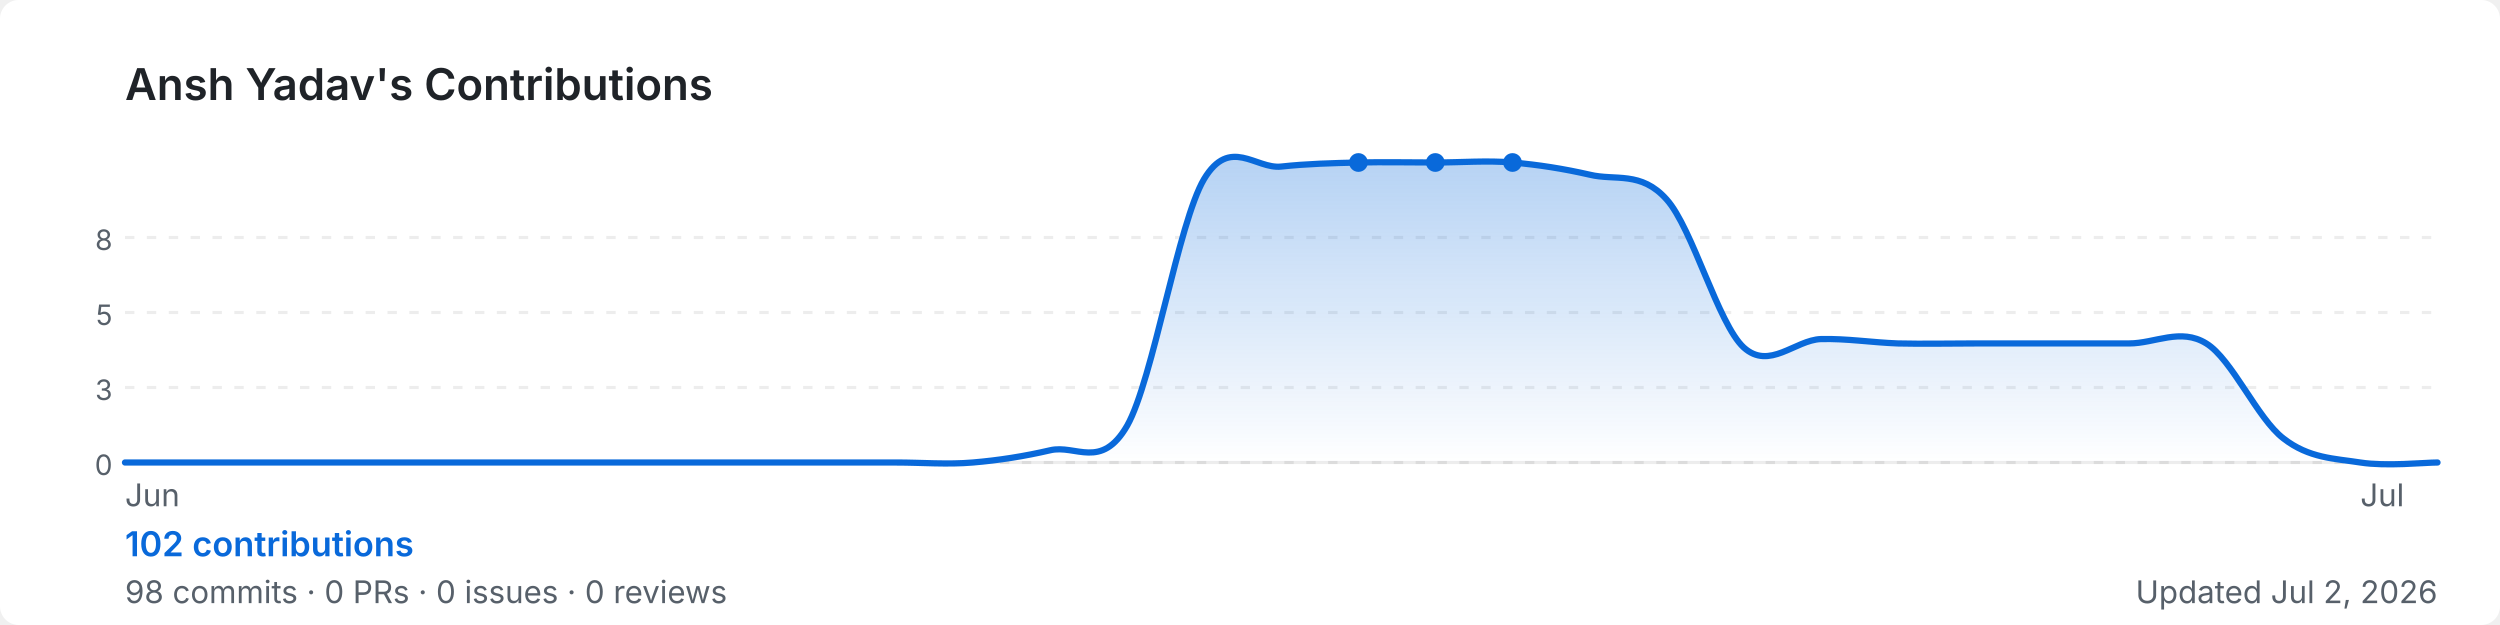
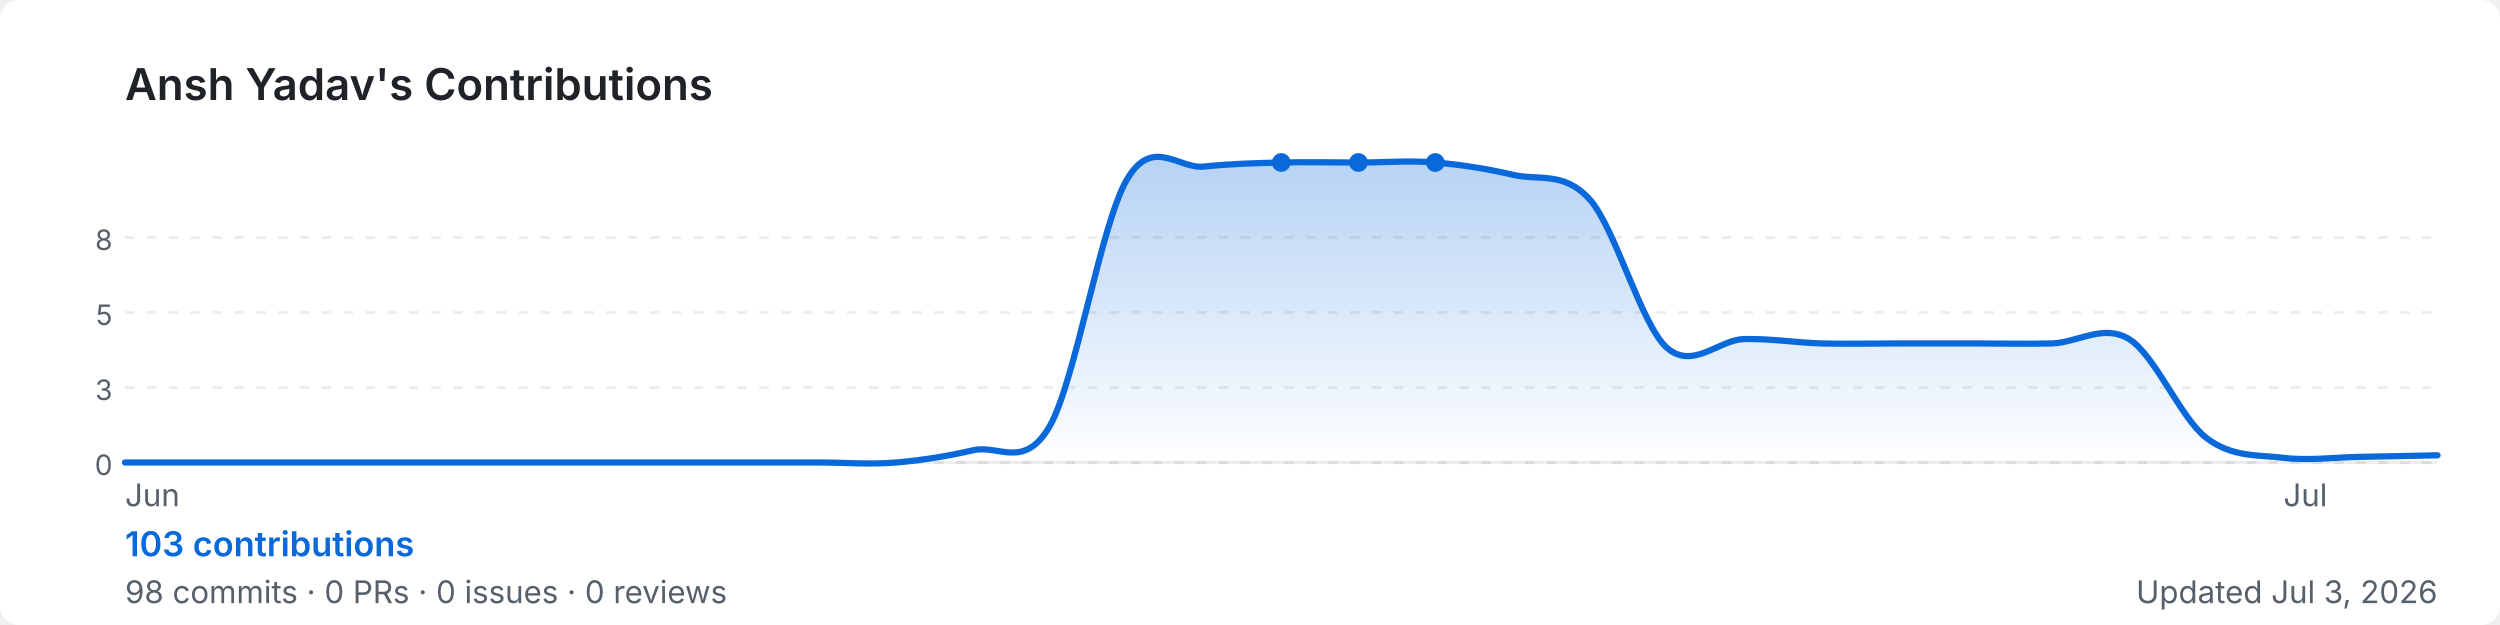
<svg xmlns="http://www.w3.org/2000/svg" width="800" height="200" viewBox="0 0 800 200" role="img" aria-label="Ansh Yadav's GitHub contribution graph">
  <defs>
-     <linearGradient id="area-16uhz" x1="0" y1="0" x2="0" y2="1">
+     <linearGradient id="area-vd62n" x1="0" y1="0" x2="0" y2="1">
      <stop offset="0%" stop-color="rgba(9,105,218,0.3)" />
      <stop offset="100%" stop-color="rgba(9,105,218,0)" />
    </linearGradient>
  </defs>
  <rect width="800" height="200" rx="6" fill="#ffffff" />
  <text x="40" y="32" font-size="14" font-weight="600" fill="#1f2328" font-family="-apple-system,BlinkMacSystemFont,'Segoe UI',sans-serif">
    Ansh Yadav's Contributions
  </text>
  <line x1="40" y1="76.0" x2="780" y2="76.0" stroke="rgba(27,31,35,0.08)" stroke-width="1" stroke-dasharray="3,4" />
  <text x="36" y="80.0" font-size="9" fill="#57606a" font-family="-apple-system,BlinkMacSystemFont,'Segoe UI',sans-serif" text-anchor="end">8</text>
  <line x1="40" y1="100.0" x2="780" y2="100.0" stroke="rgba(27,31,35,0.08)" stroke-width="1" stroke-dasharray="3,4" />
  <text x="36" y="104.0" font-size="9" fill="#57606a" font-family="-apple-system,BlinkMacSystemFont,'Segoe UI',sans-serif" text-anchor="end">5</text>
  <line x1="40" y1="124.0" x2="780" y2="124.0" stroke="rgba(27,31,35,0.08)" stroke-width="1" stroke-dasharray="3,4" />
  <text x="36" y="128.0" font-size="9" fill="#57606a" font-family="-apple-system,BlinkMacSystemFont,'Segoe UI',sans-serif" text-anchor="end">3</text>
  <line x1="40" y1="148.0" x2="780" y2="148.0" stroke="rgba(27,31,35,0.08)" stroke-width="1" stroke-dasharray="3,4" />
  <text x="36" y="152.0" font-size="9" fill="#57606a" font-family="-apple-system,BlinkMacSystemFont,'Segoe UI',sans-serif" text-anchor="end">0</text>
  <line x1="40" y1="148" x2="780" y2="148" stroke="rgba(27,31,35,0.08)" stroke-width="1" />
-   <path d="M 40.0,148.0 C 44.1,148.0 56.4,148.0 64.7,148.0 C 72.9,148.0 81.1,148.0 89.3,148.0 C 97.6,148.0 105.8,148.0 114.0,148.0 C 122.2,148.0 130.4,148.0 138.7,148.0 C 146.9,148.0 155.1,148.0 163.3,148.0 C 171.6,148.0 179.8,148.0 188.0,148.0 C 196.2,148.0 204.4,148.0 212.7,148.0 C 220.9,148.0 229.1,148.0 237.3,148.0 C 245.6,148.0 253.8,148.0 262.0,148.0 C 270.2,148.0 278.4,148.0 286.7,148.0 C 294.9,148.0 303.1,148.7 311.3,148.0 C 319.6,147.3 327.8,146.0 336.0,144.1 C 344.2,142.1 352.4,150.6 360.7,136.2 C 368.9,121.7 377.1,71.1 385.3,57.3 C 393.6,43.5 401.8,54.2 410.0,53.3 C 418.2,52.4 426.4,52.2 434.7,52.0 C 442.9,51.8 451.1,52.0 459.3,52.0 C 467.6,52.0 475.8,51.3 484.0,52.0 C 492.2,52.7 500.4,54.0 508.7,55.9 C 516.9,57.9 525.1,54.6 533.3,63.8 C 541.6,73.0 549.8,103.7 558.0,111.2 C 566.2,118.6 574.4,108.8 582.7,108.5 C 590.9,108.3 599.1,109.6 607.3,109.9 C 615.6,110.1 623.8,109.9 632.0,109.9 C 640.2,109.9 648.4,109.9 656.7,109.9 C 664.9,109.9 673.1,109.9 681.3,109.9 C 689.6,109.9 697.8,104.8 706.0,109.9 C 714.2,114.9 722.4,134.0 730.7,140.3 C 738.9,146.7 747.1,146.7 755.3,148.0 C 763.6,149.3 775.9,148.0 780.0,148.0 L 780.0,148 L 40.0,148 Z" fill="url(#area-16uhz)" />
-   <path d="M 40.0,148.0 C 44.1,148.0 56.4,148.0 64.7,148.0 C 72.9,148.0 81.1,148.0 89.3,148.0 C 97.6,148.0 105.8,148.0 114.0,148.0 C 122.2,148.0 130.4,148.0 138.7,148.0 C 146.9,148.0 155.1,148.0 163.3,148.0 C 171.6,148.0 179.8,148.0 188.0,148.0 C 196.2,148.0 204.4,148.0 212.7,148.0 C 220.9,148.0 229.1,148.0 237.3,148.0 C 245.6,148.0 253.8,148.0 262.0,148.0 C 270.2,148.0 278.4,148.0 286.7,148.0 C 294.9,148.0 303.1,148.7 311.3,148.0 C 319.6,147.3 327.8,146.0 336.0,144.1 C 344.2,142.1 352.4,150.6 360.7,136.2 C 368.9,121.7 377.1,71.1 385.3,57.3 C 393.6,43.5 401.8,54.2 410.0,53.3 C 418.2,52.4 426.4,52.2 434.7,52.0 C 442.9,51.8 451.1,52.0 459.3,52.0 C 467.6,52.0 475.8,51.3 484.0,52.0 C 492.2,52.7 500.4,54.0 508.7,55.9 C 516.9,57.9 525.1,54.6 533.3,63.8 C 541.6,73.0 549.8,103.7 558.0,111.2 C 566.2,118.6 574.4,108.8 582.7,108.5 C 590.9,108.3 599.1,109.6 607.3,109.9 C 615.6,110.1 623.8,109.9 632.0,109.9 C 640.2,109.9 648.4,109.9 656.7,109.9 C 664.9,109.9 673.1,109.9 681.3,109.9 C 689.6,109.9 697.8,104.8 706.0,109.9 C 714.2,114.9 722.4,134.0 730.7,140.3 C 738.9,146.7 747.1,146.7 755.3,148.0 C 763.6,149.3 775.9,148.0 780.0,148.0" fill="none" stroke="#0969da" stroke-width="2" stroke-linejoin="round" stroke-linecap="round" />
+   <path d="M 40.0,148.0 C 44.1,148.0 56.4,148.0 64.7,148.0 C 72.9,148.0 81.1,148.0 89.3,148.0 C 97.6,148.0 105.8,148.0 114.0,148.0 C 122.2,148.0 130.4,148.0 138.7,148.0 C 146.9,148.0 155.1,148.0 163.3,148.0 C 171.6,148.0 179.8,148.0 188.0,148.0 C 196.2,148.0 204.4,148.0 212.7,148.0 C 220.9,148.0 229.1,148.0 237.3,148.0 C 245.6,148.0 253.8,148.0 262.0,148.0 C 270.2,148.0 278.4,148.7 286.7,148.0 C 294.9,147.3 303.1,146.0 311.3,144.1 C 319.6,142.1 327.8,150.6 336.0,136.2 C 344.2,121.7 352.4,71.1 360.7,57.3 C 368.9,43.5 377.1,54.2 385.3,53.3 C 393.6,52.4 401.8,52.2 410.0,52.0 C 418.2,51.8 426.4,52.0 434.7,52.0 C 442.9,52.0 451.1,51.3 459.3,52.0 C 467.6,52.7 475.8,54.0 484.0,55.9 C 492.2,57.9 500.4,54.6 508.7,63.8 C 516.9,73.0 525.1,103.7 533.3,111.2 C 541.6,118.6 549.8,108.8 558.0,108.5 C 566.2,108.3 574.4,109.6 582.7,109.9 C 590.9,110.1 599.1,109.9 607.3,109.9 C 615.6,109.9 623.8,109.9 632.0,109.9 C 640.2,109.9 648.4,110.1 656.7,109.9 C 664.9,109.6 673.1,103.5 681.3,108.5 C 689.6,113.6 697.8,133.8 706.0,140.1 C 714.2,146.4 722.4,145.5 730.7,146.5 C 738.9,147.5 747.1,146.3 755.3,146.2 C 763.6,146.0 775.9,145.8 780.0,145.7 L 780.0,148 L 40.0,148 Z" fill="url(#area-vd62n)" />
+   <path d="M 40.0,148.0 C 44.1,148.0 56.4,148.0 64.7,148.0 C 72.9,148.0 81.1,148.0 89.3,148.0 C 97.6,148.0 105.8,148.0 114.0,148.0 C 122.2,148.0 130.4,148.0 138.7,148.0 C 146.9,148.0 155.1,148.0 163.3,148.0 C 171.6,148.0 179.8,148.0 188.0,148.0 C 196.2,148.0 204.4,148.0 212.7,148.0 C 220.9,148.0 229.1,148.0 237.3,148.0 C 245.6,148.0 253.8,148.0 262.0,148.0 C 270.2,148.0 278.4,148.7 286.7,148.0 C 294.9,147.3 303.1,146.0 311.3,144.1 C 319.6,142.1 327.8,150.6 336.0,136.2 C 344.2,121.7 352.4,71.1 360.7,57.3 C 368.9,43.5 377.1,54.2 385.3,53.3 C 393.6,52.4 401.8,52.2 410.0,52.0 C 418.2,51.8 426.4,52.0 434.7,52.0 C 442.9,52.0 451.1,51.3 459.3,52.0 C 467.6,52.7 475.8,54.0 484.0,55.9 C 492.2,57.9 500.4,54.6 508.7,63.8 C 516.9,73.0 525.1,103.7 533.3,111.2 C 541.6,118.6 549.8,108.8 558.0,108.5 C 566.2,108.3 574.4,109.6 582.7,109.9 C 590.9,110.1 599.1,109.9 607.3,109.9 C 615.6,109.9 623.8,109.9 632.0,109.9 C 640.2,109.9 648.4,110.1 656.7,109.9 C 664.9,109.6 673.1,103.5 681.3,108.5 C 689.6,113.6 697.8,133.8 706.0,140.1 C 714.2,146.4 722.4,145.5 730.7,146.5 C 738.9,147.5 747.1,146.3 755.3,146.2 C 763.6,146.0 775.9,145.8 780.0,145.7" fill="none" stroke="#0969da" stroke-width="2" stroke-linejoin="round" stroke-linecap="round" />
+   <circle cx="434.7" cy="52.0" r="3" fill="#0969da">
+     </circle>
+   <circle cx="410.0" cy="52.0" r="3" fill="#0969da">
+     </circle>
  <circle cx="459.3" cy="52.0" r="3" fill="#0969da">
    </circle>
-   <circle cx="434.7" cy="52.0" r="3" fill="#0969da">
-     </circle>
-   <circle cx="484.0" cy="52.0" r="3" fill="#0969da">
-     </circle>
  <text x="40.0" y="162" font-size="10" fill="#57606a" font-family="-apple-system,BlinkMacSystemFont,'Segoe UI',sans-serif">Jun</text>
-   <text x="755.3" y="162" font-size="10" fill="#57606a" font-family="-apple-system,BlinkMacSystemFont,'Segoe UI',sans-serif">Jul</text>
+   <text x="730.7" y="162" font-size="10" fill="#57606a" font-family="-apple-system,BlinkMacSystemFont,'Segoe UI',sans-serif">Jul</text>
  <text x="40" y="178" font-size="11" font-weight="600" fill="#0969da" font-family="-apple-system,BlinkMacSystemFont,'Segoe UI',sans-serif">
-     102 contributions
+     103 contributions
  </text>
  <text x="40" y="193" font-size="10" fill="#57606a" font-family="-apple-system,BlinkMacSystemFont,'Segoe UI',sans-serif">
    98 commits · 0 PRs · 0 issues · 0 reviews
  </text>
  <text x="780" y="193" font-size="10" fill="#57606a" text-anchor="end" font-family="-apple-system,BlinkMacSystemFont,'Segoe UI',sans-serif">
-     Updated Jul 2, 2026
+     Updated Jul 3, 2026
  </text>
</svg>
